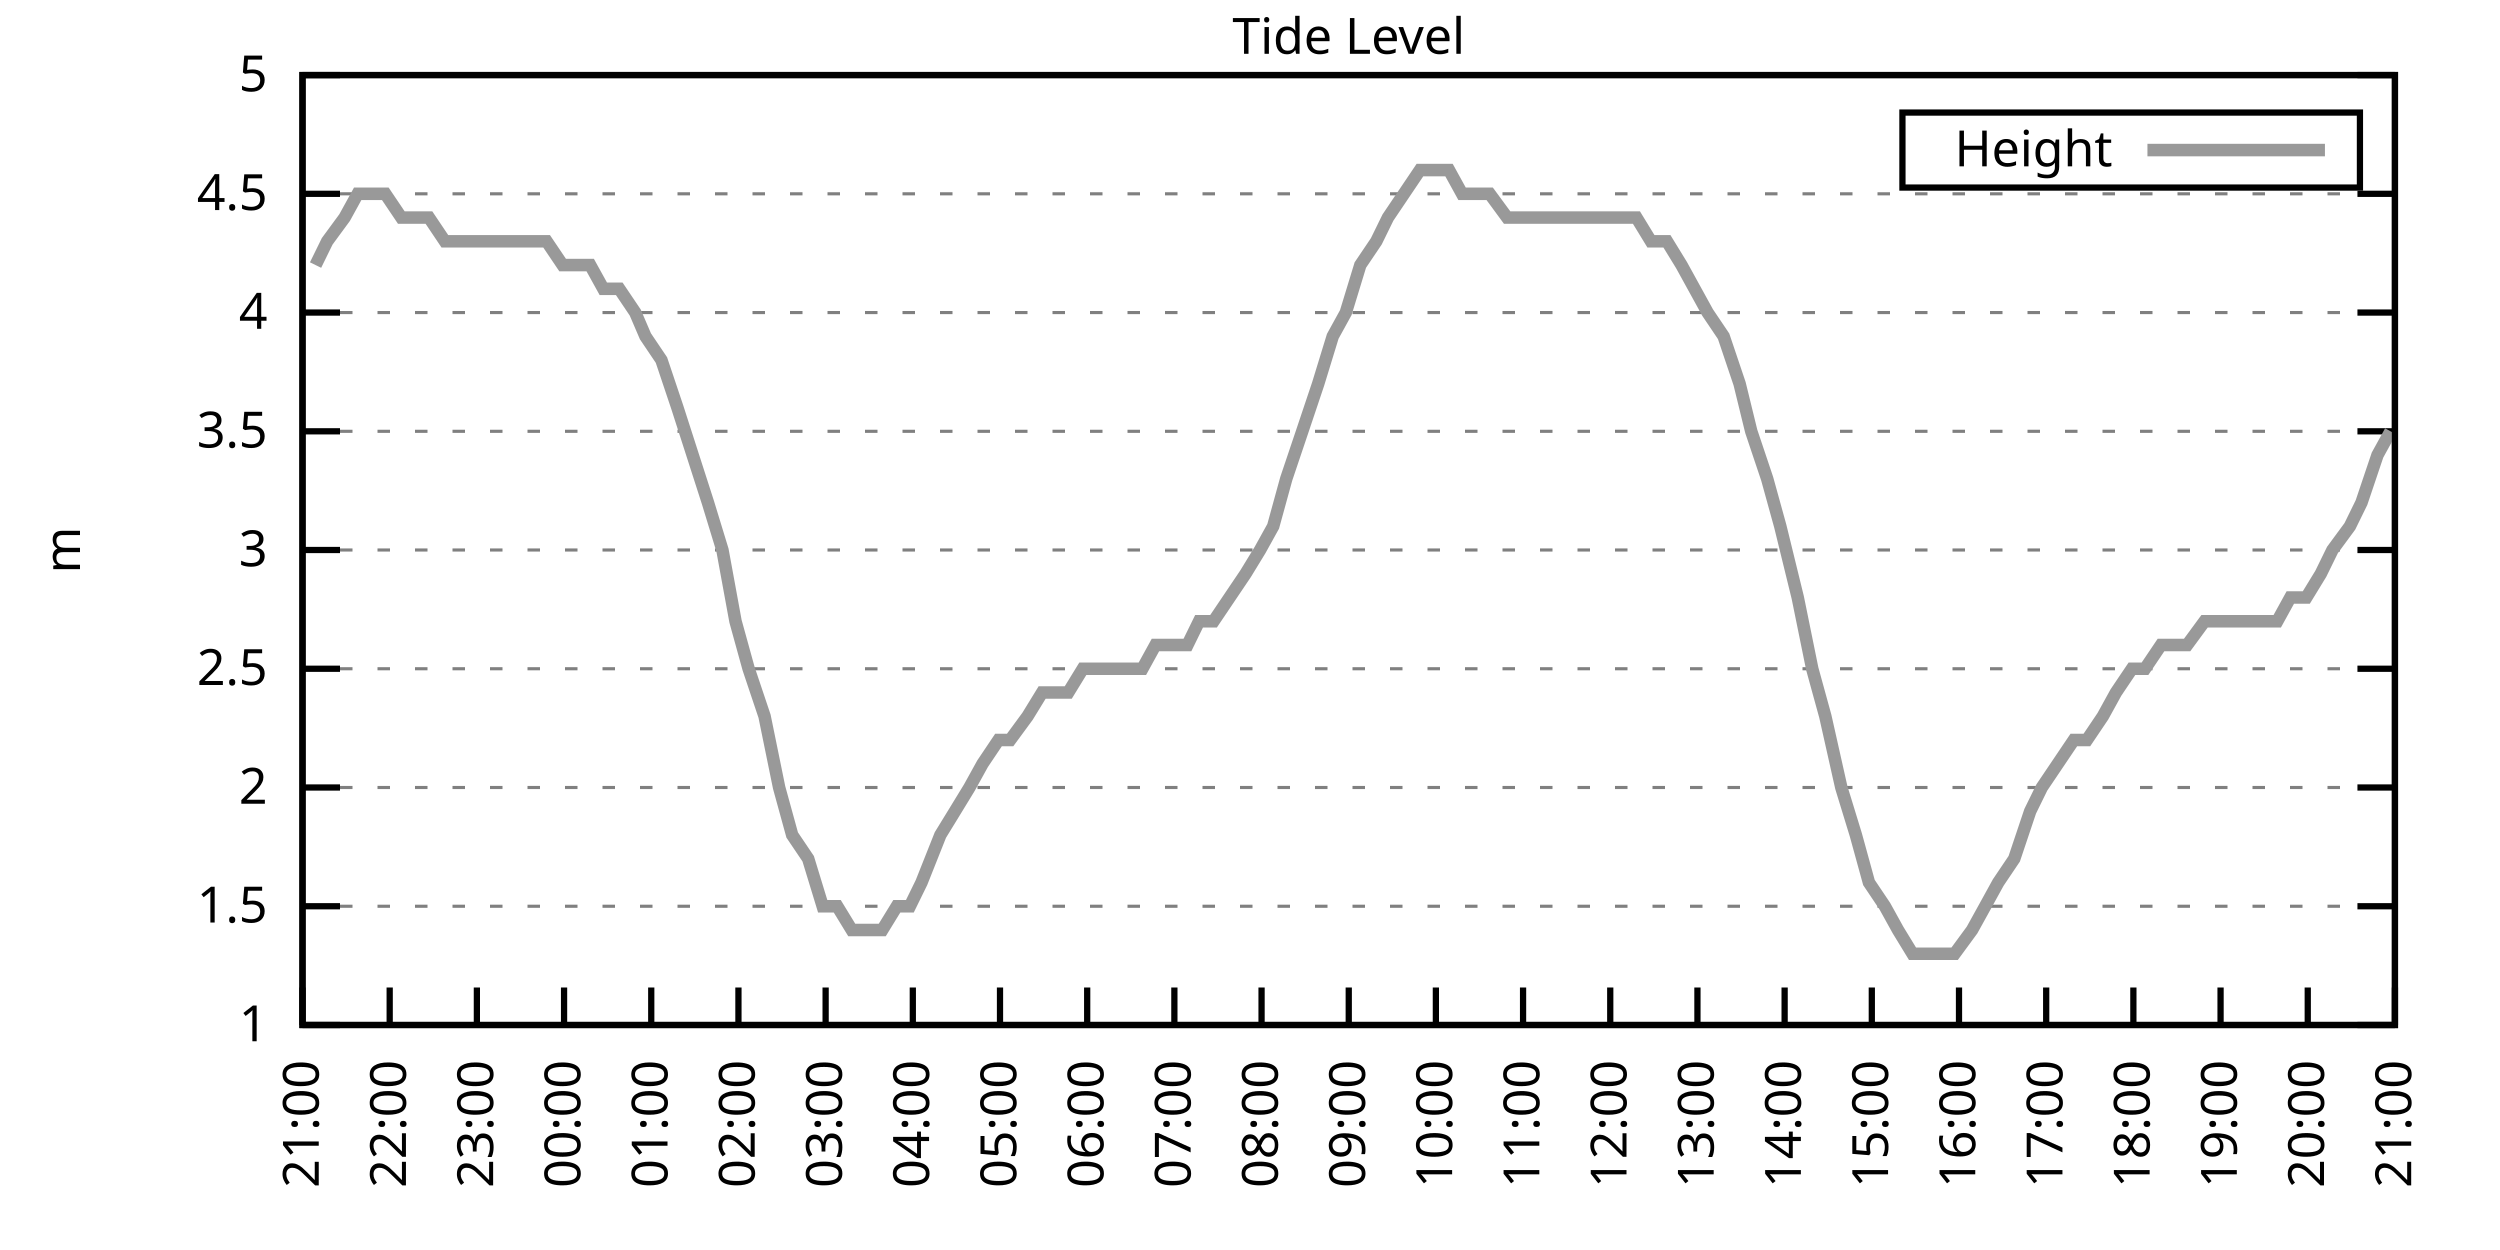
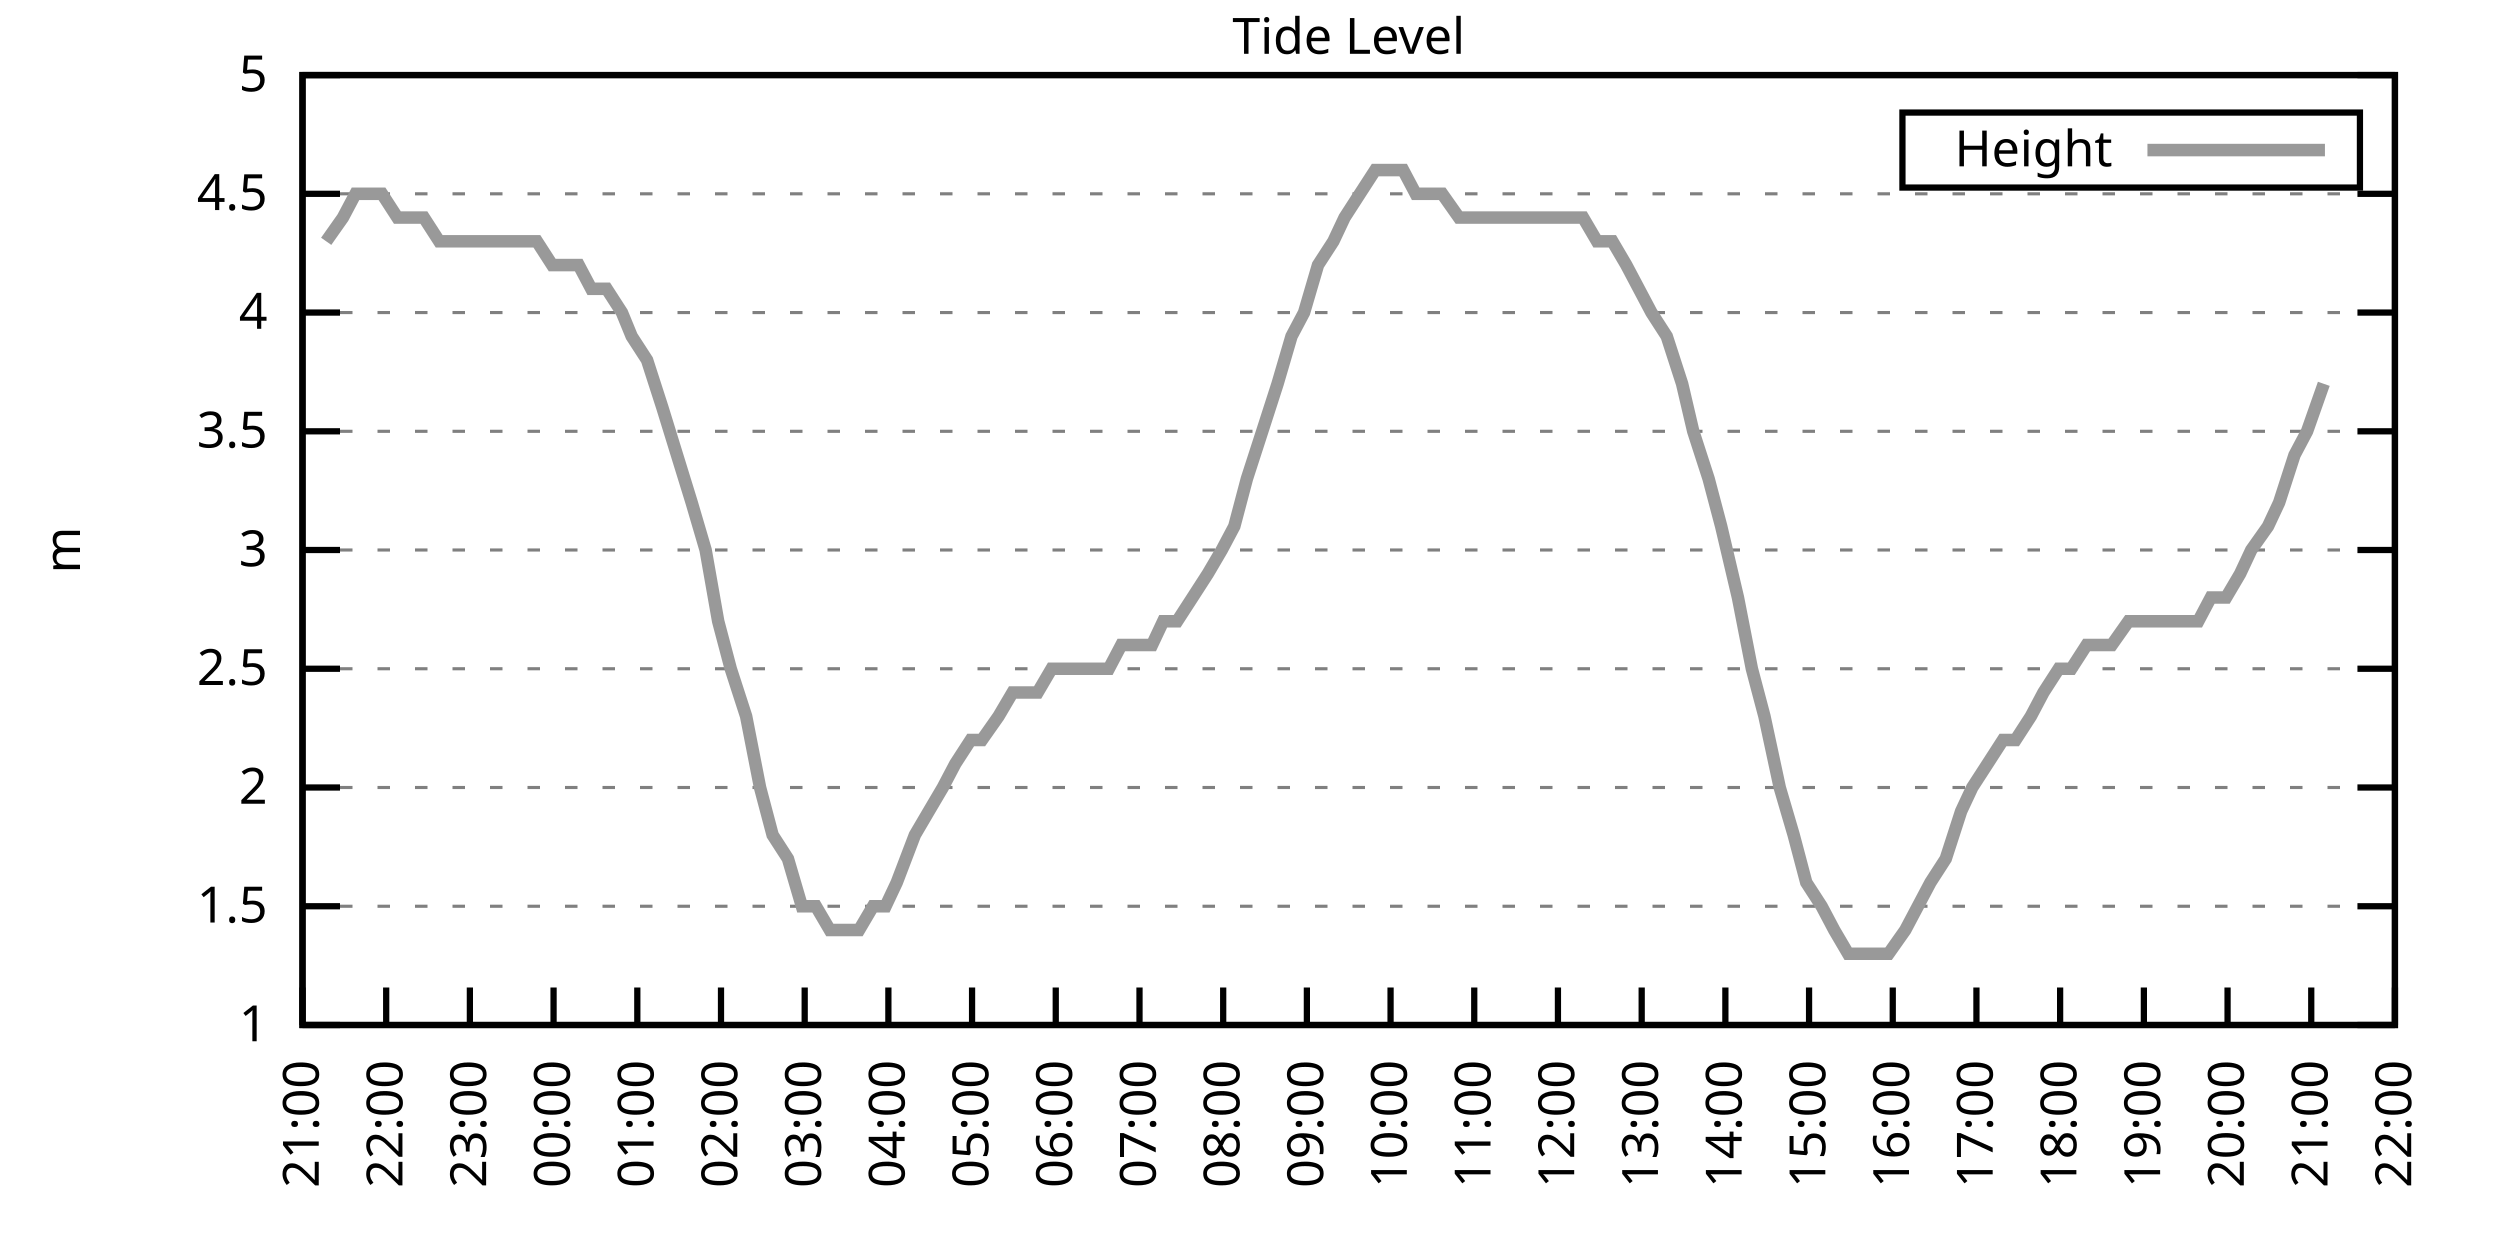
<svg xmlns="http://www.w3.org/2000/svg" xmlns:xlink="http://www.w3.org/1999/xlink" width="400" height="200" viewBox="0 0 400 200">
  <g id="gnuplot_canvas">
    <rect x="0" y="0" width="400" height="200" fill="none" />
    <defs>
      <circle id="gpDot" r="0.5" stroke-width="0.5" stroke="currentColor" />
      <path id="gpPt0" stroke-width="0.333" stroke="currentColor" d="M-1,0 h2 M0,-1 v2" />
      <path id="gpPt1" stroke-width="0.333" stroke="currentColor" d="M-1,-1 L1,1 M1,-1 L-1,1" />
      <path id="gpPt2" stroke-width="0.333" stroke="currentColor" d="M-1,0 L1,0 M0,-1 L0,1 M-1,-1 L1,1 M-1,1 L1,-1" />
      <rect id="gpPt3" stroke-width="0.333" stroke="currentColor" x="-1" y="-1" width="2" height="2" />
      <rect id="gpPt4" stroke-width="0.333" stroke="currentColor" fill="currentColor" x="-1" y="-1" width="2" height="2" />
      <circle id="gpPt5" stroke-width="0.333" stroke="currentColor" cx="0" cy="0" r="1" />
      <use xlink:href="#gpPt5" id="gpPt6" fill="currentColor" stroke="none" />
      <path id="gpPt7" stroke-width="0.333" stroke="currentColor" d="M0,-1.33 L-1.33,0.67 L1.33,0.67 z" />
      <use xlink:href="#gpPt7" id="gpPt8" fill="currentColor" stroke="none" />
      <use xlink:href="#gpPt7" id="gpPt9" stroke="currentColor" transform="rotate(180)" />
      <use xlink:href="#gpPt9" id="gpPt10" fill="currentColor" stroke="none" />
      <use xlink:href="#gpPt3" id="gpPt11" stroke="currentColor" transform="rotate(45)" />
      <use xlink:href="#gpPt11" id="gpPt12" fill="currentColor" stroke="none" />
      <path id="gpPt13" stroke-width="0.333" stroke="currentColor" d="M0,1.330 L1.265,0.411 L0.782,-1.067 L-0.782,-1.076 L-1.265,0.411 z" />
      <use xlink:href="#gpPt13" id="gpPt14" fill="currentColor" stroke="none" />
      <filter id="textbox" filterUnits="objectBoundingBox" x="0" y="0" height="1" width="1">
        <feFlood flood-color="white" flood-opacity="1" result="bgnd" />
        <feComposite in="SourceGraphic" in2="bgnd" operator="atop" />
      </filter>
      <filter id="greybox" filterUnits="objectBoundingBox" x="0" y="0" height="1" width="1">
        <feFlood flood-color="lightgrey" flood-opacity="1" result="grey" />
        <feComposite in="SourceGraphic" in2="grey" operator="atop" />
      </filter>
    </defs>
    <g fill="none" color="white" stroke="currentColor" stroke-width="1.00" stroke-linecap="butt" stroke-linejoin="miter">
</g>
    <g fill="none" color="black" stroke="currentColor" stroke-width="1.00" stroke-linecap="butt" stroke-linejoin="miter">
      <g stroke="none" shape-rendering="crispEdges">
        <polygon fill="rgb(255, 255, 255)" points="48.40,164.00 383.18,164.00 383.18,12.02 48.40,12.02 " />
      </g>
    </g>
    <g fill="none" color="black" stroke="currentColor" stroke-width="1.00" stroke-linecap="butt" stroke-linejoin="miter">
</g>
    <g fill="none" color="black" stroke="black" stroke-width="0.50" stroke-linecap="butt" stroke-linejoin="miter">
</g>
    <g fill="none" color="gray" stroke="currentColor" stroke-width="0.50" stroke-linecap="butt" stroke-linejoin="miter">
      <path stroke="gray" stroke-dasharray="2,4" class="gridline" d="M48.40,164.00 L383.19,164.00  " />
    </g>
    <g fill="none" color="gray" stroke="gray" stroke-width="1.00" stroke-linecap="butt" stroke-linejoin="miter">
</g>
    <g fill="none" color="black" stroke="currentColor" stroke-width="1.00" stroke-linecap="butt" stroke-linejoin="miter">
      <path stroke="black" d="M48.40,164.00 L54.40,164.00 M383.19,164.00 L377.19,164.00  " />
      <g transform="translate(42.80,166.60)" stroke="none" fill="black" font-family="Sans" font-size="8.00" text-anchor="end">
        <text>
          <tspan font-family="Sans"> 1</tspan>
        </text>
      </g>
    </g>
    <g fill="none" color="black" stroke="currentColor" stroke-width="1.00" stroke-linecap="butt" stroke-linejoin="miter">
</g>
    <g fill="none" color="black" stroke="black" stroke-width="0.50" stroke-linecap="butt" stroke-linejoin="miter">
</g>
    <g fill="none" color="gray" stroke="currentColor" stroke-width="0.50" stroke-linecap="butt" stroke-linejoin="miter">
      <path stroke="gray" stroke-dasharray="2,4" class="gridline" d="M48.40,145.00 L383.19,145.00  " />
    </g>
    <g fill="none" color="gray" stroke="gray" stroke-width="1.00" stroke-linecap="butt" stroke-linejoin="miter">
</g>
    <g fill="none" color="black" stroke="currentColor" stroke-width="1.00" stroke-linecap="butt" stroke-linejoin="miter">
      <path stroke="black" d="M48.40,145.00 L54.40,145.00 M383.19,145.00 L377.19,145.00  " />
      <g transform="translate(42.80,147.60)" stroke="none" fill="black" font-family="Sans" font-size="8.00" text-anchor="end">
        <text>
          <tspan font-family="Sans"> 1.5</tspan>
        </text>
      </g>
    </g>
    <g fill="none" color="black" stroke="currentColor" stroke-width="1.00" stroke-linecap="butt" stroke-linejoin="miter">
</g>
    <g fill="none" color="black" stroke="black" stroke-width="0.50" stroke-linecap="butt" stroke-linejoin="miter">
</g>
    <g fill="none" color="gray" stroke="currentColor" stroke-width="0.50" stroke-linecap="butt" stroke-linejoin="miter">
      <path stroke="gray" stroke-dasharray="2,4" class="gridline" d="M48.40,126.00 L383.19,126.00  " />
    </g>
    <g fill="none" color="gray" stroke="gray" stroke-width="1.00" stroke-linecap="butt" stroke-linejoin="miter">
</g>
    <g fill="none" color="black" stroke="currentColor" stroke-width="1.00" stroke-linecap="butt" stroke-linejoin="miter">
      <path stroke="black" d="M48.40,126.00 L54.40,126.00 M383.19,126.00 L377.19,126.00  " />
      <g transform="translate(42.80,128.60)" stroke="none" fill="black" font-family="Sans" font-size="8.00" text-anchor="end">
        <text>
          <tspan font-family="Sans"> 2</tspan>
        </text>
      </g>
    </g>
    <g fill="none" color="black" stroke="currentColor" stroke-width="1.00" stroke-linecap="butt" stroke-linejoin="miter">
</g>
    <g fill="none" color="black" stroke="black" stroke-width="0.50" stroke-linecap="butt" stroke-linejoin="miter">
</g>
    <g fill="none" color="gray" stroke="currentColor" stroke-width="0.50" stroke-linecap="butt" stroke-linejoin="miter">
      <path stroke="gray" stroke-dasharray="2,4" class="gridline" d="M48.40,107.00 L383.19,107.00  " />
    </g>
    <g fill="none" color="gray" stroke="gray" stroke-width="1.00" stroke-linecap="butt" stroke-linejoin="miter">
</g>
    <g fill="none" color="black" stroke="currentColor" stroke-width="1.00" stroke-linecap="butt" stroke-linejoin="miter">
      <path stroke="black" d="M48.40,107.00 L54.40,107.00 M383.19,107.00 L377.19,107.00  " />
      <g transform="translate(42.80,109.60)" stroke="none" fill="black" font-family="Sans" font-size="8.00" text-anchor="end">
        <text>
          <tspan font-family="Sans"> 2.5</tspan>
        </text>
      </g>
    </g>
    <g fill="none" color="black" stroke="currentColor" stroke-width="1.00" stroke-linecap="butt" stroke-linejoin="miter">
</g>
    <g fill="none" color="black" stroke="black" stroke-width="0.50" stroke-linecap="butt" stroke-linejoin="miter">
</g>
    <g fill="none" color="gray" stroke="currentColor" stroke-width="0.50" stroke-linecap="butt" stroke-linejoin="miter">
      <path stroke="gray" stroke-dasharray="2,4" class="gridline" d="M48.40,88.00 L383.19,88.00  " />
    </g>
    <g fill="none" color="gray" stroke="gray" stroke-width="1.00" stroke-linecap="butt" stroke-linejoin="miter">
</g>
    <g fill="none" color="black" stroke="currentColor" stroke-width="1.00" stroke-linecap="butt" stroke-linejoin="miter">
      <path stroke="black" d="M48.40,88.00 L54.40,88.00 M383.19,88.00 L377.19,88.00  " />
      <g transform="translate(42.80,90.60)" stroke="none" fill="black" font-family="Sans" font-size="8.00" text-anchor="end">
        <text>
          <tspan font-family="Sans"> 3</tspan>
        </text>
      </g>
    </g>
    <g fill="none" color="black" stroke="currentColor" stroke-width="1.00" stroke-linecap="butt" stroke-linejoin="miter">
</g>
    <g fill="none" color="black" stroke="black" stroke-width="0.50" stroke-linecap="butt" stroke-linejoin="miter">
</g>
    <g fill="none" color="gray" stroke="currentColor" stroke-width="0.50" stroke-linecap="butt" stroke-linejoin="miter">
      <path stroke="gray" stroke-dasharray="2,4" class="gridline" d="M48.40,69.01 L383.19,69.01  " />
    </g>
    <g fill="none" color="gray" stroke="gray" stroke-width="1.00" stroke-linecap="butt" stroke-linejoin="miter">
</g>
    <g fill="none" color="black" stroke="currentColor" stroke-width="1.00" stroke-linecap="butt" stroke-linejoin="miter">
      <path stroke="black" d="M48.40,69.01 L54.40,69.01 M383.19,69.01 L377.19,69.01  " />
      <g transform="translate(42.80,71.61)" stroke="none" fill="black" font-family="Sans" font-size="8.00" text-anchor="end">
        <text>
          <tspan font-family="Sans"> 3.5</tspan>
        </text>
      </g>
    </g>
    <g fill="none" color="black" stroke="currentColor" stroke-width="1.00" stroke-linecap="butt" stroke-linejoin="miter">
</g>
    <g fill="none" color="black" stroke="black" stroke-width="0.50" stroke-linecap="butt" stroke-linejoin="miter">
</g>
    <g fill="none" color="gray" stroke="currentColor" stroke-width="0.50" stroke-linecap="butt" stroke-linejoin="miter">
      <path stroke="gray" stroke-dasharray="2,4" class="gridline" d="M48.40,50.01 L383.19,50.01  " />
    </g>
    <g fill="none" color="gray" stroke="gray" stroke-width="1.00" stroke-linecap="butt" stroke-linejoin="miter">
</g>
    <g fill="none" color="black" stroke="currentColor" stroke-width="1.00" stroke-linecap="butt" stroke-linejoin="miter">
      <path stroke="black" d="M48.40,50.01 L54.40,50.01 M383.19,50.01 L377.19,50.01  " />
      <g transform="translate(42.80,52.61)" stroke="none" fill="black" font-family="Sans" font-size="8.00" text-anchor="end">
        <text>
          <tspan font-family="Sans"> 4</tspan>
        </text>
      </g>
    </g>
    <g fill="none" color="black" stroke="currentColor" stroke-width="1.00" stroke-linecap="butt" stroke-linejoin="miter">
</g>
    <g fill="none" color="black" stroke="black" stroke-width="0.50" stroke-linecap="butt" stroke-linejoin="miter">
</g>
    <g fill="none" color="gray" stroke="currentColor" stroke-width="0.50" stroke-linecap="butt" stroke-linejoin="miter">
      <path stroke="gray" stroke-dasharray="2,4" class="gridline" d="M48.40,31.01 L383.19,31.01  " />
    </g>
    <g fill="none" color="gray" stroke="gray" stroke-width="1.00" stroke-linecap="butt" stroke-linejoin="miter">
</g>
    <g fill="none" color="black" stroke="currentColor" stroke-width="1.00" stroke-linecap="butt" stroke-linejoin="miter">
      <path stroke="black" d="M48.40,31.01 L54.40,31.01 M383.19,31.01 L377.19,31.01  " />
      <g transform="translate(42.80,33.61)" stroke="none" fill="black" font-family="Sans" font-size="8.00" text-anchor="end">
        <text>
          <tspan font-family="Sans"> 4.5</tspan>
        </text>
      </g>
    </g>
    <g fill="none" color="black" stroke="currentColor" stroke-width="1.00" stroke-linecap="butt" stroke-linejoin="miter">
</g>
    <g fill="none" color="black" stroke="black" stroke-width="0.50" stroke-linecap="butt" stroke-linejoin="miter">
</g>
    <g fill="none" color="gray" stroke="currentColor" stroke-width="0.50" stroke-linecap="butt" stroke-linejoin="miter">
      <path stroke="gray" stroke-dasharray="2,4" class="gridline" d="M48.40,12.01 L383.19,12.01  " />
    </g>
    <g fill="none" color="gray" stroke="gray" stroke-width="1.00" stroke-linecap="butt" stroke-linejoin="miter">
</g>
    <g fill="none" color="black" stroke="currentColor" stroke-width="1.00" stroke-linecap="butt" stroke-linejoin="miter">
      <path stroke="black" d="M48.40,12.01 L54.40,12.01 M383.19,12.01 L377.19,12.01  " />
      <g transform="translate(42.80,14.61)" stroke="none" fill="black" font-family="Sans" font-size="8.00" text-anchor="end">
        <text>
          <tspan font-family="Sans"> 5</tspan>
        </text>
      </g>
    </g>
    <g fill="none" color="black" stroke="currentColor" stroke-width="1.00" stroke-linecap="butt" stroke-linejoin="miter">
      <path stroke="black" d="M48.40,164.00 L48.40,158.00  " />
      <g transform="translate(51.00,169.60) rotate(270.00)" stroke="none" fill="black" font-family="Sans" font-size="8.00" text-anchor="end">
        <text>
          <tspan font-family="Sans">21:00</tspan>
        </text>
      </g>
    </g>
    <g fill="none" color="black" stroke="currentColor" stroke-width="1.00" stroke-linecap="butt" stroke-linejoin="miter">
-       <path stroke="black" d="M62.35,164.00 L62.35,158.00  " />
-       <g transform="translate(64.95,169.60) rotate(270.00)" stroke="none" fill="black" font-family="Sans" font-size="8.00" text-anchor="end">
+       <path stroke="black" d="M61.79,164.00 L61.79,158.00  " />
+       <g transform="translate(64.39,169.60) rotate(270.00)" stroke="none" fill="black" font-family="Sans" font-size="8.00" text-anchor="end">
        <text>
          <tspan font-family="Sans">22:00</tspan>
        </text>
      </g>
    </g>
    <g fill="none" color="black" stroke="currentColor" stroke-width="1.00" stroke-linecap="butt" stroke-linejoin="miter">
-       <path stroke="black" d="M76.30,164.00 L76.30,158.00  " />
-       <g transform="translate(78.90,169.60) rotate(270.00)" stroke="none" fill="black" font-family="Sans" font-size="8.00" text-anchor="end">
+       <path stroke="black" d="M75.18,164.00 L75.18,158.00  " />
+       <g transform="translate(77.78,169.60) rotate(270.00)" stroke="none" fill="black" font-family="Sans" font-size="8.00" text-anchor="end">
        <text>
          <tspan font-family="Sans">23:00</tspan>
        </text>
      </g>
    </g>
    <g fill="none" color="black" stroke="currentColor" stroke-width="1.00" stroke-linecap="butt" stroke-linejoin="miter">
-       <path stroke="black" d="M90.25,164.00 L90.25,158.00  " />
-       <g transform="translate(92.85,169.60) rotate(270.00)" stroke="none" fill="black" font-family="Sans" font-size="8.00" text-anchor="end">
+       <path stroke="black" d="M88.57,164.00 L88.57,158.00  " />
+       <g transform="translate(91.17,169.60) rotate(270.00)" stroke="none" fill="black" font-family="Sans" font-size="8.00" text-anchor="end">
        <text>
          <tspan font-family="Sans">00:00</tspan>
        </text>
      </g>
    </g>
    <g fill="none" color="black" stroke="currentColor" stroke-width="1.00" stroke-linecap="butt" stroke-linejoin="miter">
-       <path stroke="black" d="M104.20,164.00 L104.20,158.00  " />
-       <g transform="translate(106.80,169.60) rotate(270.00)" stroke="none" fill="black" font-family="Sans" font-size="8.00" text-anchor="end">
+       <path stroke="black" d="M101.97,164.00 L101.97,158.00  " />
+       <g transform="translate(104.57,169.60) rotate(270.00)" stroke="none" fill="black" font-family="Sans" font-size="8.00" text-anchor="end">
        <text>
          <tspan font-family="Sans">01:00</tspan>
        </text>
      </g>
    </g>
    <g fill="none" color="black" stroke="currentColor" stroke-width="1.00" stroke-linecap="butt" stroke-linejoin="miter">
-       <path stroke="black" d="M118.15,164.00 L118.15,158.00  " />
-       <g transform="translate(120.75,169.60) rotate(270.00)" stroke="none" fill="black" font-family="Sans" font-size="8.00" text-anchor="end">
+       <path stroke="black" d="M115.36,164.00 L115.36,158.00  " />
+       <g transform="translate(117.96,169.60) rotate(270.00)" stroke="none" fill="black" font-family="Sans" font-size="8.00" text-anchor="end">
        <text>
          <tspan font-family="Sans">02:00</tspan>
        </text>
      </g>
    </g>
    <g fill="none" color="black" stroke="currentColor" stroke-width="1.00" stroke-linecap="butt" stroke-linejoin="miter">
-       <path stroke="black" d="M132.10,164.00 L132.10,158.00  " />
-       <g transform="translate(134.70,169.60) rotate(270.00)" stroke="none" fill="black" font-family="Sans" font-size="8.00" text-anchor="end">
+       <path stroke="black" d="M128.75,164.00 L128.75,158.00  " />
+       <g transform="translate(131.35,169.60) rotate(270.00)" stroke="none" fill="black" font-family="Sans" font-size="8.00" text-anchor="end">
        <text>
          <tspan font-family="Sans">03:00</tspan>
        </text>
      </g>
    </g>
    <g fill="none" color="black" stroke="currentColor" stroke-width="1.00" stroke-linecap="butt" stroke-linejoin="miter">
-       <path stroke="black" d="M146.05,164.00 L146.05,158.00  " />
-       <g transform="translate(148.65,169.60) rotate(270.00)" stroke="none" fill="black" font-family="Sans" font-size="8.00" text-anchor="end">
+       <path stroke="black" d="M142.14,164.00 L142.14,158.00  " />
+       <g transform="translate(144.74,169.60) rotate(270.00)" stroke="none" fill="black" font-family="Sans" font-size="8.00" text-anchor="end">
        <text>
          <tspan font-family="Sans">04:00</tspan>
        </text>
      </g>
    </g>
    <g fill="none" color="black" stroke="currentColor" stroke-width="1.00" stroke-linecap="butt" stroke-linejoin="miter">
-       <path stroke="black" d="M160.00,164.00 L160.00,158.00  " />
-       <g transform="translate(162.60,169.60) rotate(270.00)" stroke="none" fill="black" font-family="Sans" font-size="8.00" text-anchor="end">
+       <path stroke="black" d="M155.53,164.00 L155.53,158.00  " />
+       <g transform="translate(158.13,169.60) rotate(270.00)" stroke="none" fill="black" font-family="Sans" font-size="8.00" text-anchor="end">
        <text>
          <tspan font-family="Sans">05:00</tspan>
        </text>
      </g>
    </g>
    <g fill="none" color="black" stroke="currentColor" stroke-width="1.00" stroke-linecap="butt" stroke-linejoin="miter">
-       <path stroke="black" d="M173.95,164.00 L173.95,158.00  " />
-       <g transform="translate(176.55,169.60) rotate(270.00)" stroke="none" fill="black" font-family="Sans" font-size="8.00" text-anchor="end">
+       <path stroke="black" d="M168.92,164.00 L168.92,158.00  " />
+       <g transform="translate(171.52,169.60) rotate(270.00)" stroke="none" fill="black" font-family="Sans" font-size="8.00" text-anchor="end">
        <text>
          <tspan font-family="Sans">06:00</tspan>
        </text>
      </g>
    </g>
    <g fill="none" color="black" stroke="currentColor" stroke-width="1.00" stroke-linecap="butt" stroke-linejoin="miter">
-       <path stroke="black" d="M187.90,164.00 L187.90,158.00  " />
-       <g transform="translate(190.50,169.60) rotate(270.00)" stroke="none" fill="black" font-family="Sans" font-size="8.00" text-anchor="end">
+       <path stroke="black" d="M182.32,164.00 L182.32,158.00  " />
+       <g transform="translate(184.92,169.60) rotate(270.00)" stroke="none" fill="black" font-family="Sans" font-size="8.00" text-anchor="end">
        <text>
          <tspan font-family="Sans">07:00</tspan>
        </text>
      </g>
    </g>
    <g fill="none" color="black" stroke="currentColor" stroke-width="1.00" stroke-linecap="butt" stroke-linejoin="miter">
-       <path stroke="black" d="M201.85,164.00 L201.85,158.00  " />
-       <g transform="translate(204.45,169.60) rotate(270.00)" stroke="none" fill="black" font-family="Sans" font-size="8.00" text-anchor="end">
+       <path stroke="black" d="M195.71,164.00 L195.71,158.00  " />
+       <g transform="translate(198.31,169.60) rotate(270.00)" stroke="none" fill="black" font-family="Sans" font-size="8.00" text-anchor="end">
        <text>
          <tspan font-family="Sans">08:00</tspan>
        </text>
      </g>
    </g>
    <g fill="none" color="black" stroke="currentColor" stroke-width="1.00" stroke-linecap="butt" stroke-linejoin="miter">
-       <path stroke="black" d="M215.80,164.00 L215.80,158.00  " />
-       <g transform="translate(218.40,169.60) rotate(270.00)" stroke="none" fill="black" font-family="Sans" font-size="8.00" text-anchor="end">
+       <path stroke="black" d="M209.10,164.00 L209.10,158.00  " />
+       <g transform="translate(211.70,169.60) rotate(270.00)" stroke="none" fill="black" font-family="Sans" font-size="8.00" text-anchor="end">
        <text>
          <tspan font-family="Sans">09:00</tspan>
        </text>
      </g>
    </g>
    <g fill="none" color="black" stroke="currentColor" stroke-width="1.00" stroke-linecap="butt" stroke-linejoin="miter">
-       <path stroke="black" d="M229.74,164.00 L229.74,158.00  " />
-       <g transform="translate(232.34,169.60) rotate(270.00)" stroke="none" fill="black" font-family="Sans" font-size="8.00" text-anchor="end">
+       <path stroke="black" d="M222.49,164.00 L222.49,158.00  " />
+       <g transform="translate(225.09,169.60) rotate(270.00)" stroke="none" fill="black" font-family="Sans" font-size="8.00" text-anchor="end">
        <text>
          <tspan font-family="Sans">10:00</tspan>
        </text>
      </g>
    </g>
    <g fill="none" color="black" stroke="currentColor" stroke-width="1.00" stroke-linecap="butt" stroke-linejoin="miter">
-       <path stroke="black" d="M243.69,164.00 L243.69,158.00  " />
-       <g transform="translate(246.29,169.60) rotate(270.00)" stroke="none" fill="black" font-family="Sans" font-size="8.00" text-anchor="end">
+       <path stroke="black" d="M235.88,164.00 L235.88,158.00  " />
+       <g transform="translate(238.48,169.60) rotate(270.00)" stroke="none" fill="black" font-family="Sans" font-size="8.00" text-anchor="end">
        <text>
          <tspan font-family="Sans">11:00</tspan>
        </text>
      </g>
    </g>
    <g fill="none" color="black" stroke="currentColor" stroke-width="1.00" stroke-linecap="butt" stroke-linejoin="miter">
-       <path stroke="black" d="M257.64,164.00 L257.64,158.00  " />
-       <g transform="translate(260.24,169.60) rotate(270.00)" stroke="none" fill="black" font-family="Sans" font-size="8.00" text-anchor="end">
+       <path stroke="black" d="M249.27,164.00 L249.27,158.00  " />
+       <g transform="translate(251.87,169.60) rotate(270.00)" stroke="none" fill="black" font-family="Sans" font-size="8.00" text-anchor="end">
        <text>
          <tspan font-family="Sans">12:00</tspan>
        </text>
      </g>
    </g>
    <g fill="none" color="black" stroke="currentColor" stroke-width="1.00" stroke-linecap="butt" stroke-linejoin="miter">
-       <path stroke="black" d="M271.59,164.00 L271.59,158.00  " />
-       <g transform="translate(274.19,169.60) rotate(270.00)" stroke="none" fill="black" font-family="Sans" font-size="8.00" text-anchor="end">
+       <path stroke="black" d="M262.67,164.00 L262.67,158.00  " />
+       <g transform="translate(265.27,169.60) rotate(270.00)" stroke="none" fill="black" font-family="Sans" font-size="8.00" text-anchor="end">
        <text>
          <tspan font-family="Sans">13:00</tspan>
        </text>
      </g>
    </g>
    <g fill="none" color="black" stroke="currentColor" stroke-width="1.00" stroke-linecap="butt" stroke-linejoin="miter">
-       <path stroke="black" d="M285.54,164.00 L285.54,158.00  " />
-       <g transform="translate(288.14,169.60) rotate(270.00)" stroke="none" fill="black" font-family="Sans" font-size="8.00" text-anchor="end">
+       <path stroke="black" d="M276.06,164.00 L276.06,158.00  " />
+       <g transform="translate(278.66,169.60) rotate(270.00)" stroke="none" fill="black" font-family="Sans" font-size="8.00" text-anchor="end">
        <text>
          <tspan font-family="Sans">14:00</tspan>
        </text>
      </g>
    </g>
    <g fill="none" color="black" stroke="currentColor" stroke-width="1.00" stroke-linecap="butt" stroke-linejoin="miter">
-       <path stroke="black" d="M299.49,164.00 L299.49,158.00  " />
-       <g transform="translate(302.09,169.60) rotate(270.00)" stroke="none" fill="black" font-family="Sans" font-size="8.00" text-anchor="end">
+       <path stroke="black" d="M289.45,164.00 L289.45,158.00  " />
+       <g transform="translate(292.05,169.60) rotate(270.00)" stroke="none" fill="black" font-family="Sans" font-size="8.00" text-anchor="end">
        <text>
          <tspan font-family="Sans">15:00</tspan>
        </text>
      </g>
    </g>
    <g fill="none" color="black" stroke="currentColor" stroke-width="1.00" stroke-linecap="butt" stroke-linejoin="miter">
-       <path stroke="black" d="M313.44,164.00 L313.44,158.00  " />
-       <g transform="translate(316.04,169.60) rotate(270.00)" stroke="none" fill="black" font-family="Sans" font-size="8.00" text-anchor="end">
+       <path stroke="black" d="M302.84,164.00 L302.84,158.00  " />
+       <g transform="translate(305.44,169.60) rotate(270.00)" stroke="none" fill="black" font-family="Sans" font-size="8.00" text-anchor="end">
        <text>
          <tspan font-family="Sans">16:00</tspan>
        </text>
      </g>
    </g>
    <g fill="none" color="black" stroke="currentColor" stroke-width="1.00" stroke-linecap="butt" stroke-linejoin="miter">
-       <path stroke="black" d="M327.39,164.00 L327.39,158.00  " />
-       <g transform="translate(329.99,169.60) rotate(270.00)" stroke="none" fill="black" font-family="Sans" font-size="8.00" text-anchor="end">
+       <path stroke="black" d="M316.23,164.00 L316.23,158.00  " />
+       <g transform="translate(318.83,169.60) rotate(270.00)" stroke="none" fill="black" font-family="Sans" font-size="8.00" text-anchor="end">
        <text>
          <tspan font-family="Sans">17:00</tspan>
        </text>
      </g>
    </g>
    <g fill="none" color="black" stroke="currentColor" stroke-width="1.00" stroke-linecap="butt" stroke-linejoin="miter">
-       <path stroke="black" d="M341.34,164.00 L341.34,158.00  " />
-       <g transform="translate(343.94,169.60) rotate(270.00)" stroke="none" fill="black" font-family="Sans" font-size="8.00" text-anchor="end">
+       <path stroke="black" d="M329.62,164.00 L329.62,158.00  " />
+       <g transform="translate(332.22,169.60) rotate(270.00)" stroke="none" fill="black" font-family="Sans" font-size="8.00" text-anchor="end">
        <text>
          <tspan font-family="Sans">18:00</tspan>
        </text>
      </g>
    </g>
    <g fill="none" color="black" stroke="currentColor" stroke-width="1.00" stroke-linecap="butt" stroke-linejoin="miter">
-       <path stroke="black" d="M355.29,164.00 L355.29,158.00  " />
-       <g transform="translate(357.89,169.60) rotate(270.00)" stroke="none" fill="black" font-family="Sans" font-size="8.00" text-anchor="end">
+       <path stroke="black" d="M343.02,164.00 L343.02,158.00  " />
+       <g transform="translate(345.62,169.60) rotate(270.00)" stroke="none" fill="black" font-family="Sans" font-size="8.00" text-anchor="end">
        <text>
          <tspan font-family="Sans">19:00</tspan>
        </text>
      </g>
    </g>
    <g fill="none" color="black" stroke="currentColor" stroke-width="1.00" stroke-linecap="butt" stroke-linejoin="miter">
-       <path stroke="black" d="M369.24,164.00 L369.24,158.00  " />
-       <g transform="translate(371.84,169.60) rotate(270.00)" stroke="none" fill="black" font-family="Sans" font-size="8.00" text-anchor="end">
+       <path stroke="black" d="M356.41,164.00 L356.41,158.00  " />
+       <g transform="translate(359.01,169.60) rotate(270.00)" stroke="none" fill="black" font-family="Sans" font-size="8.00" text-anchor="end">
        <text>
          <tspan font-family="Sans">20:00</tspan>
+         </text>
+       </g>
+     </g>
+     <g fill="none" color="black" stroke="currentColor" stroke-width="1.00" stroke-linecap="butt" stroke-linejoin="miter">
+       <path stroke="black" d="M369.80,164.00 L369.80,158.00  " />
+       <g transform="translate(372.40,169.60) rotate(270.00)" stroke="none" fill="black" font-family="Sans" font-size="8.00" text-anchor="end">
+         <text>
+           <tspan font-family="Sans">21:00</tspan>
        </text>
      </g>
    </g>
    <g fill="none" color="black" stroke="currentColor" stroke-width="1.00" stroke-linecap="butt" stroke-linejoin="miter">
      <path stroke="black" d="M383.19,164.00 L383.19,158.00  " />
      <g transform="translate(385.79,169.60) rotate(270.00)" stroke="none" fill="black" font-family="Sans" font-size="8.00" text-anchor="end">
        <text>
-           <tspan font-family="Sans">21:00</tspan>
+           <tspan font-family="Sans">22:00</tspan>
        </text>
      </g>
    </g>
    <g fill="none" color="black" stroke="currentColor" stroke-width="1.00" stroke-linecap="butt" stroke-linejoin="miter">
</g>
    <g fill="none" color="black" stroke="currentColor" stroke-width="1.00" stroke-linecap="butt" stroke-linejoin="miter">
      <path stroke="black" d="M48.40,12.01 L48.40,164.00 L383.19,164.00 L383.19,12.01 L48.40,12.01 Z  " />
    </g>
    <g fill="none" color="black" stroke="currentColor" stroke-width="1.00" stroke-linecap="butt" stroke-linejoin="miter">
</g>
    <g fill="none" color="black" stroke="currentColor" stroke-width="1.00" stroke-linecap="butt" stroke-linejoin="miter">
      <path stroke="black" d="M304.39,30.01 L304.39,18.01 L377.59,18.01 L377.59,30.01 L304.39,30.01 Z  " />
    </g>
    <g id="Tide_level_plot_1">
      <g fill="none" color="white" stroke="black" stroke-width="2.00" stroke-linecap="butt" stroke-linejoin="miter">
</g>
      <g fill="none" color="black" stroke="currentColor" stroke-width="2.00" stroke-linecap="butt" stroke-linejoin="miter">
        <g transform="translate(337.99,26.61)" stroke="none" fill="black" font-family="Sans" font-size="8.00" text-anchor="end">
          <text>
            <tspan font-family="Sans">Height</tspan>
          </text>
        </g>
      </g>
      <g fill="none" color="black" stroke="currentColor" stroke-width="2.00" stroke-linecap="butt" stroke-linejoin="miter">
-         <path stroke="rgb(153, 153, 153)" d="M343.59,24.01 L371.99,24.01 M50.49,42.41 L52.35,38.61 L55.14,34.81 L57.23,31.01 L59.56,31.01 L61.65,31.01   L64.21,34.81 L66.77,34.81 L68.63,34.81 L71.18,38.61 L73.51,38.61 L76.07,38.61 L78.16,38.61 L80.48,38.61   L82.81,38.61 L85.37,38.61 L87.46,38.61 L90.02,42.41 L92.11,42.41 L94.43,42.41 L96.53,46.21 L99.08,46.21   L101.64,50.01 L103.27,53.81 L105.83,57.61 L108.38,65.21 L113.27,80.41 L115.59,88.00 L117.68,99.40 L119.78,107.00   L122.33,114.60 L124.66,126.00 L126.75,133.60 L129.31,137.40 L131.63,145.00 L133.96,145.00 L136.28,148.80 L138.37,148.80   L141.16,148.80 L143.49,145.00 L145.58,145.00 L147.44,141.20 L150.46,133.60 L152.79,129.80 L155.11,126.00 L157.21,122.20   L159.76,118.40 L161.62,118.40 L164.41,114.60 L166.74,110.80 L169.06,110.80 L170.92,110.80 L173.25,107.00 L176.04,107.00   L178.36,107.00 L180.46,107.00 L182.78,107.00 L184.87,103.20 L187.20,103.20 L189.99,103.20 L191.85,99.40 L194.17,99.40   L196.73,95.60 L199.29,91.80 L201.61,88.00 L203.71,84.21 L205.80,76.61 L208.36,69.01 L210.91,61.41 L213.24,53.81   L215.33,50.01 L217.65,42.41 L220.21,38.61 L222.07,34.81 L224.63,31.01 L227.19,27.21 L229.28,27.21 L231.84,27.21   L233.93,31.01 L236.49,31.01 L238.35,31.01 L241.14,34.81 L243.46,34.81 L245.79,34.81 L247.88,34.81 L250.44,34.81   L252.76,34.81 L255.09,34.81 L256.95,34.81 L259.74,34.81 L261.83,34.81 L264.15,38.61 L266.71,38.61 L269.04,42.41   L273.22,50.01 L275.78,53.81 L278.34,61.41 L280.20,69.01 L282.75,76.61 L284.85,84.21 L287.64,95.60 L289.96,107.00   L292.05,114.60 L294.61,126.00 L296.94,133.60 L299.03,141.20 L301.58,145.00 L303.68,148.80 L306.00,152.60 L308.56,152.60   L310.88,152.60 L312.74,152.60 L315.53,148.80 L317.63,145.00 L319.72,141.20 L322.28,137.40 L324.83,129.80 L326.69,126.00   L329.25,122.20 L331.81,118.40 L333.90,118.40 L336.46,114.60 L338.55,110.80 L341.11,107.00 L343.20,107.00 L345.76,103.20   L348.08,103.20 L349.94,103.20 L352.73,99.40 L354.83,99.40 L357.38,99.40 L359.71,99.40 L361.80,99.40 L364.36,99.40   L366.45,95.60 L369.01,95.60 L371.33,91.80 L373.19,88.00 L375.98,84.21 L377.84,80.41 L380.40,72.81 L382.49,69.01    " />
+         <path stroke="rgb(153, 153, 153)" d="M343.59,24.01 L371.99,24.01 M52.19,38.61 L54.87,34.81 L56.88,31.01 L59.11,31.01 L61.12,31.01 L63.58,34.81   L66.03,34.81 L67.82,34.81 L70.27,38.61 L72.50,38.61 L74.96,38.61 L76.97,38.61 L79.20,38.61 L81.43,38.61   L83.89,38.61 L85.90,38.61 L88.35,42.41 L90.36,42.41 L92.59,42.41 L94.60,46.21 L97.06,46.21 L99.51,50.01   L101.07,53.81 L103.53,57.61 L105.98,65.21 L110.67,80.41 L112.90,88.00 L114.91,99.40 L116.92,107.00 L119.38,114.60   L121.61,126.00 L123.62,133.60 L126.07,137.40 L128.30,145.00 L130.54,145.00 L132.77,148.80 L134.78,148.80 L137.45,148.80   L139.69,145.00 L141.69,145.00 L143.48,141.20 L146.38,133.60 L148.61,129.80 L150.85,126.00 L152.85,122.20 L155.31,118.40   L157.10,118.40 L159.77,114.60 L162.01,110.80 L164.24,110.80 L166.02,110.80 L168.25,107.00 L170.93,107.00 L173.17,107.00   L175.17,107.00 L177.41,107.00 L179.41,103.20 L181.65,103.20 L184.32,103.20 L186.11,99.40 L188.34,99.40 L190.80,95.60   L193.25,91.80 L195.48,88.00 L197.49,84.21 L199.50,76.61 L201.96,69.01 L204.41,61.41 L206.64,53.81 L208.65,50.01   L210.88,42.41 L213.34,38.61 L215.13,34.81 L217.58,31.01 L220.04,27.21 L222.04,27.21 L224.50,27.21 L226.51,31.01   L228.96,31.01 L230.75,31.01 L233.43,34.81 L235.66,34.81 L237.89,34.81 L239.90,34.81 L242.36,34.81 L244.59,34.81   L246.82,34.81 L248.60,34.81 L251.28,34.81 L253.29,34.81 L255.52,38.61 L257.98,38.61 L260.21,42.41 L264.23,50.01   L266.68,53.81 L269.14,61.41 L270.92,69.01 L273.38,76.61 L275.39,84.21 L278.07,95.60 L280.30,107.00 L282.31,114.60   L284.76,126.00 L286.99,133.60 L289.00,141.20 L291.46,145.00 L293.47,148.80 L295.70,152.60 L298.15,152.60 L300.39,152.60   L302.17,152.60 L304.85,148.80 L306.86,145.00 L308.87,141.20 L311.32,137.40 L313.78,129.80 L315.56,126.00 L318.02,122.20   L320.47,118.40 L322.48,118.40 L324.94,114.60 L326.95,110.80 L329.40,107.00 L331.41,107.00 L333.86,103.20 L336.10,103.20   L337.88,103.20 L340.56,99.40 L342.57,99.40 L345.02,99.40 L347.26,99.40 L349.26,99.40 L351.72,99.40 L353.73,95.60   L356.18,95.60 L358.42,91.80 L360.20,88.00 L362.88,84.21 L364.66,80.41 L367.12,72.81 L369.13,69.01 L371.81,61.41    " />
      </g>
    </g>
    <g fill="none" color="black" stroke="currentColor" stroke-width="2.00" stroke-linecap="butt" stroke-linejoin="miter">
</g>
    <g fill="none" color="black" stroke="black" stroke-width="1.00" stroke-linecap="butt" stroke-linejoin="miter">
</g>
    <g fill="none" color="black" stroke="currentColor" stroke-width="1.00" stroke-linecap="butt" stroke-linejoin="miter">
      <path stroke="black" d="M48.40,12.01 L48.40,164.00 L383.19,164.00 L383.19,12.01 L48.40,12.01 Z  " />
      <g transform="translate(12.80,88.01) rotate(270.00)" stroke="none" fill="black" font-family="Sans" font-size="8.00" text-anchor="middle">
        <text>
          <tspan font-family="Sans">m</tspan>
        </text>
      </g>
    </g>
    <g fill="none" color="black" stroke="currentColor" stroke-width="1.00" stroke-linecap="butt" stroke-linejoin="miter">
</g>
    <g fill="none" color="black" stroke="currentColor" stroke-width="1.00" stroke-linecap="butt" stroke-linejoin="miter">
      <g transform="translate(215.79,8.61)" stroke="none" fill="black" font-family="Sans" font-size="8.00" text-anchor="middle">
        <text>
          <tspan font-family="Sans">Tide Level</tspan>
        </text>
      </g>
    </g>
    <g fill="none" color="black" stroke="currentColor" stroke-width="1.00" stroke-linecap="butt" stroke-linejoin="miter">
</g>
  </g>
</svg>
